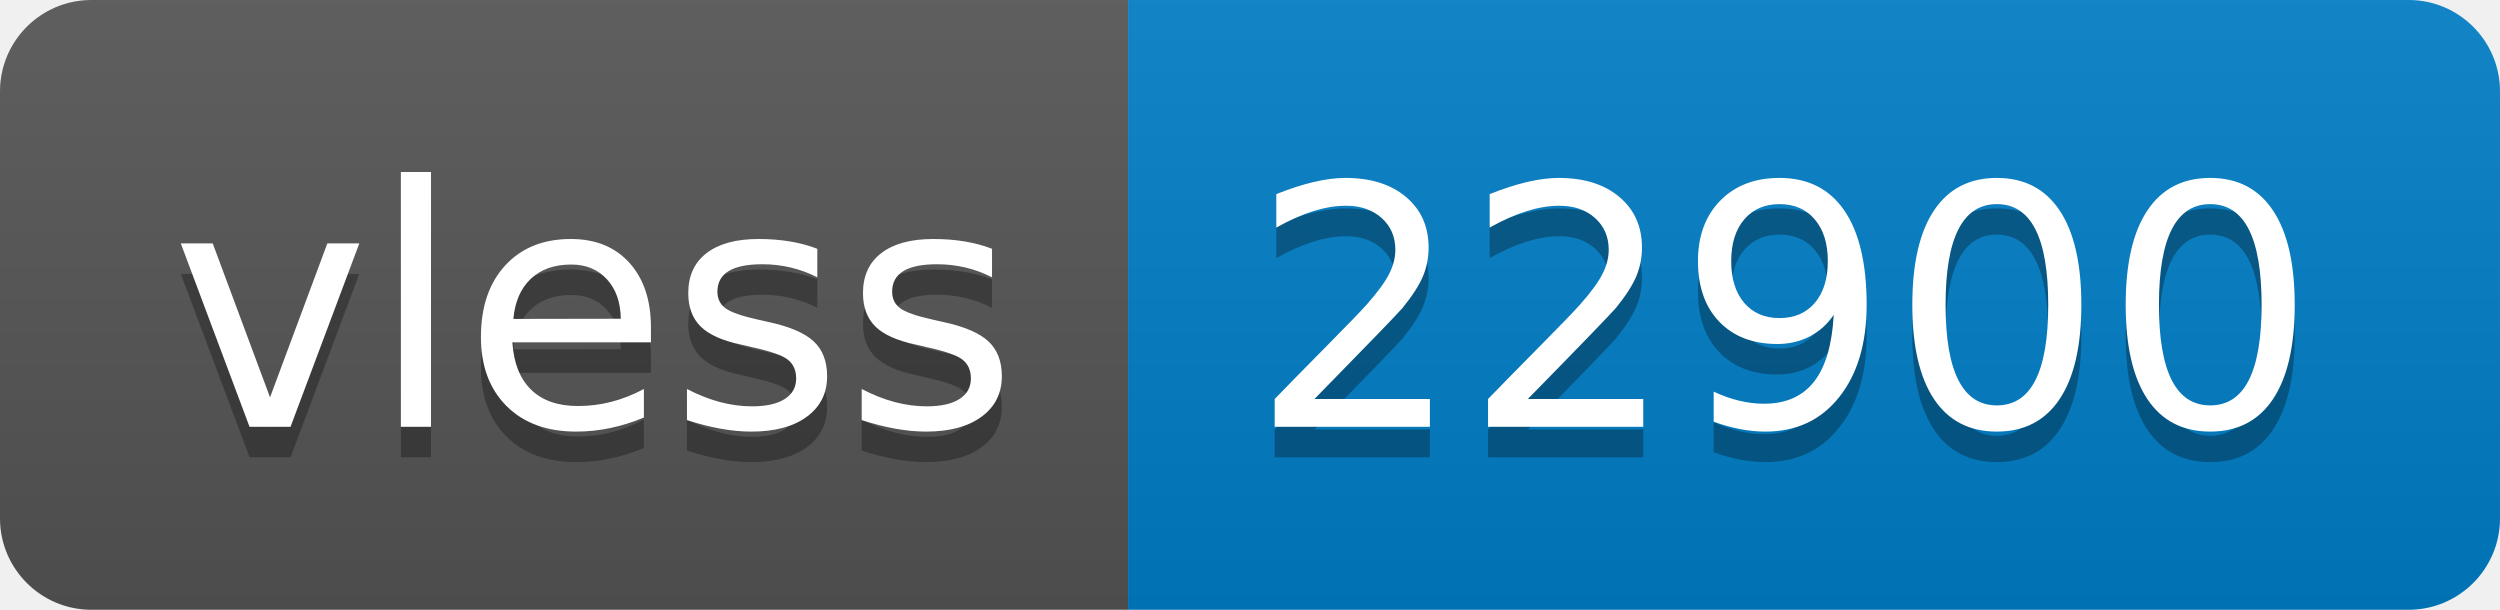
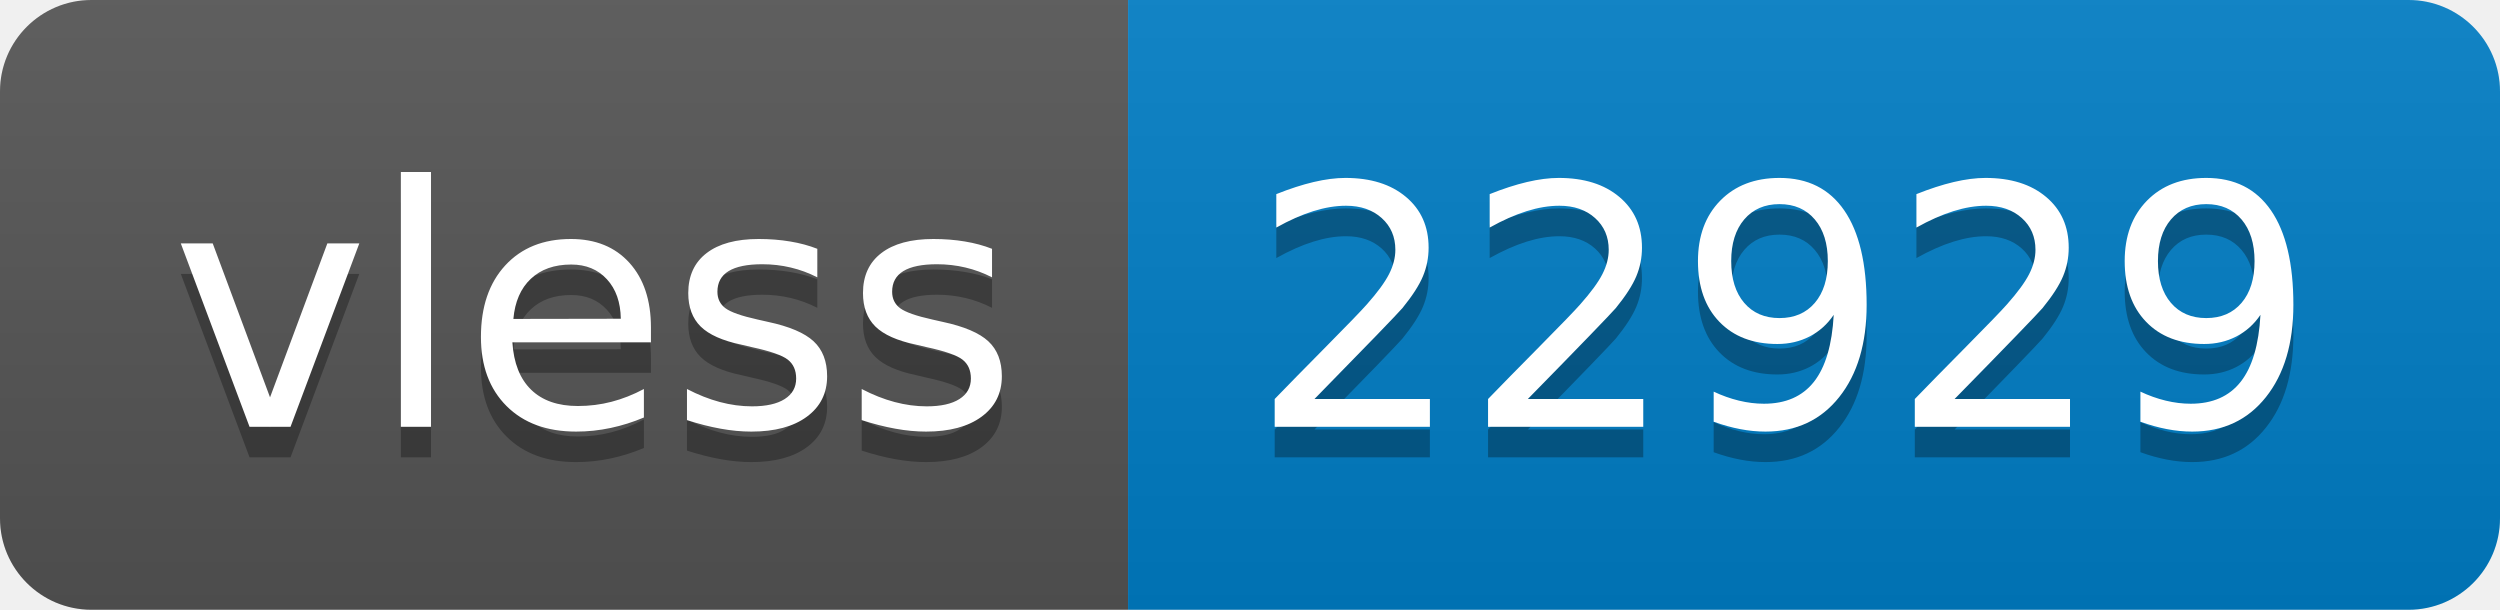
- <svg xmlns="http://www.w3.org/2000/svg" width="82" height="20" role="img" aria-label="vless: 22900">
+ <svg xmlns="http://www.w3.org/2000/svg" width="82" height="20" role="img" aria-label="vless: 22929">
  <linearGradient id="s" x2="0" y2="100%">
    <stop offset="0" stop-color="#bbb" stop-opacity=".1" />
    <stop offset="1" stop-opacity=".1" />
  </linearGradient>
  <clipPath id="r">
    <rect width="82" height="20" rx="3" fill="#fff" />
  </clipPath>
  <g clip-path="url(#r)">
    <rect width="37" height="20" fill="#555" />
    <rect x="37" width="45" height="20" fill="#007ec6" />
    <rect width="82" height="20" fill="url(#s)" />
  </g>
  <g fill="#fff" text-anchor="middle" font-family="Verdana,Geneva,DejaVu Sans,sans-serif" text-rendering="geometricPrecision" font-size="110">
    <text aria-hidden="true" x="195" y="150" fill="#010101" fill-opacity=".3" transform="scale(.1)" textLength="270">vless</text>
    <text x="195" y="140" transform="scale(.1)" fill="#fff" textLength="270">vless</text>
-     <text aria-hidden="true" x="585" y="150" fill="#010101" fill-opacity=".3" transform="scale(.1)" textLength="350">22900</text>
-     <text x="585" y="140" transform="scale(.1)" fill="#fff" textLength="350">22900</text>
+     <text aria-hidden="true" x="585" y="150" fill="#010101" fill-opacity=".3" transform="scale(.1)" textLength="350">22929</text>
+     <text x="585" y="140" transform="scale(.1)" fill="#fff" textLength="350">22929</text>
  </g>
</svg>
